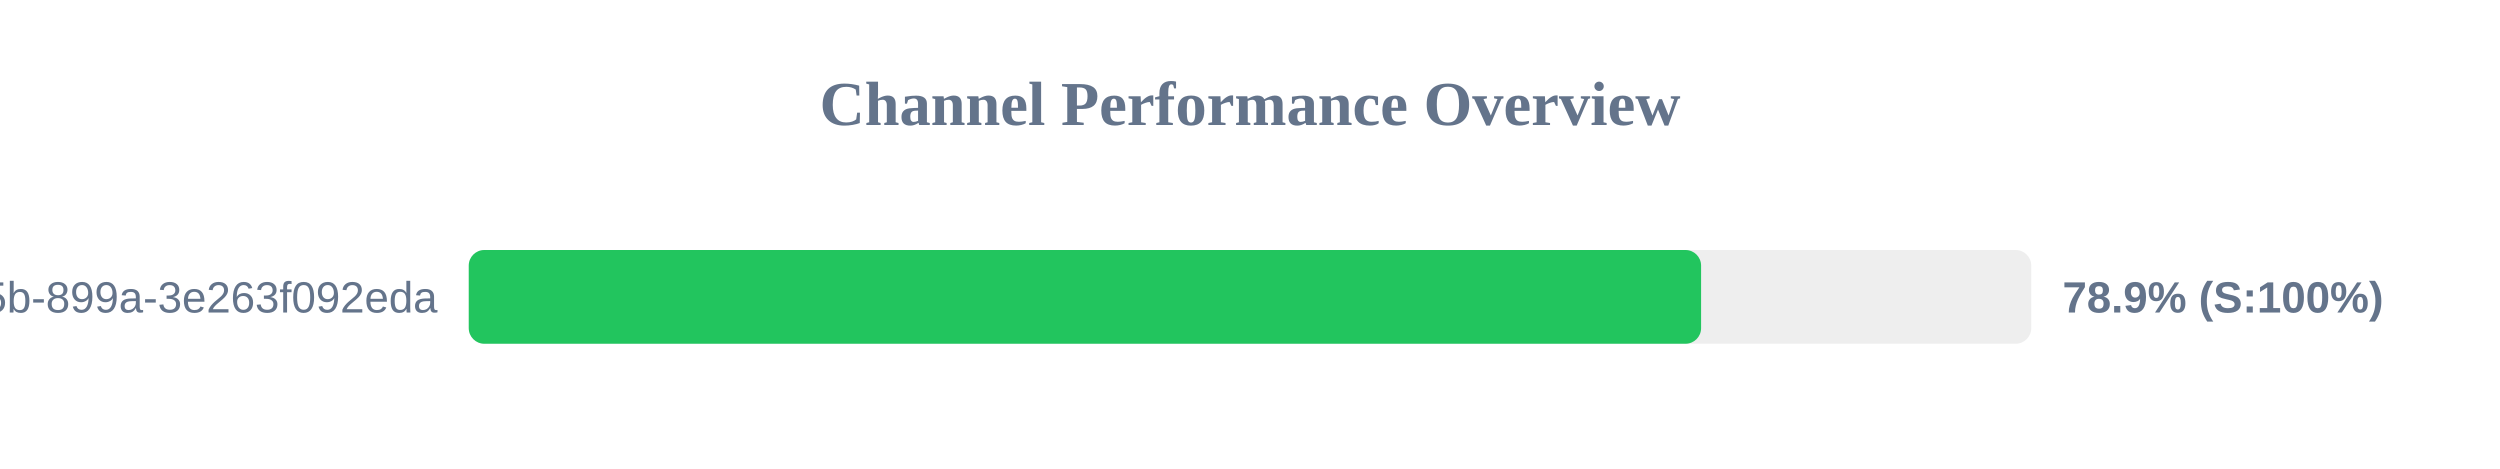
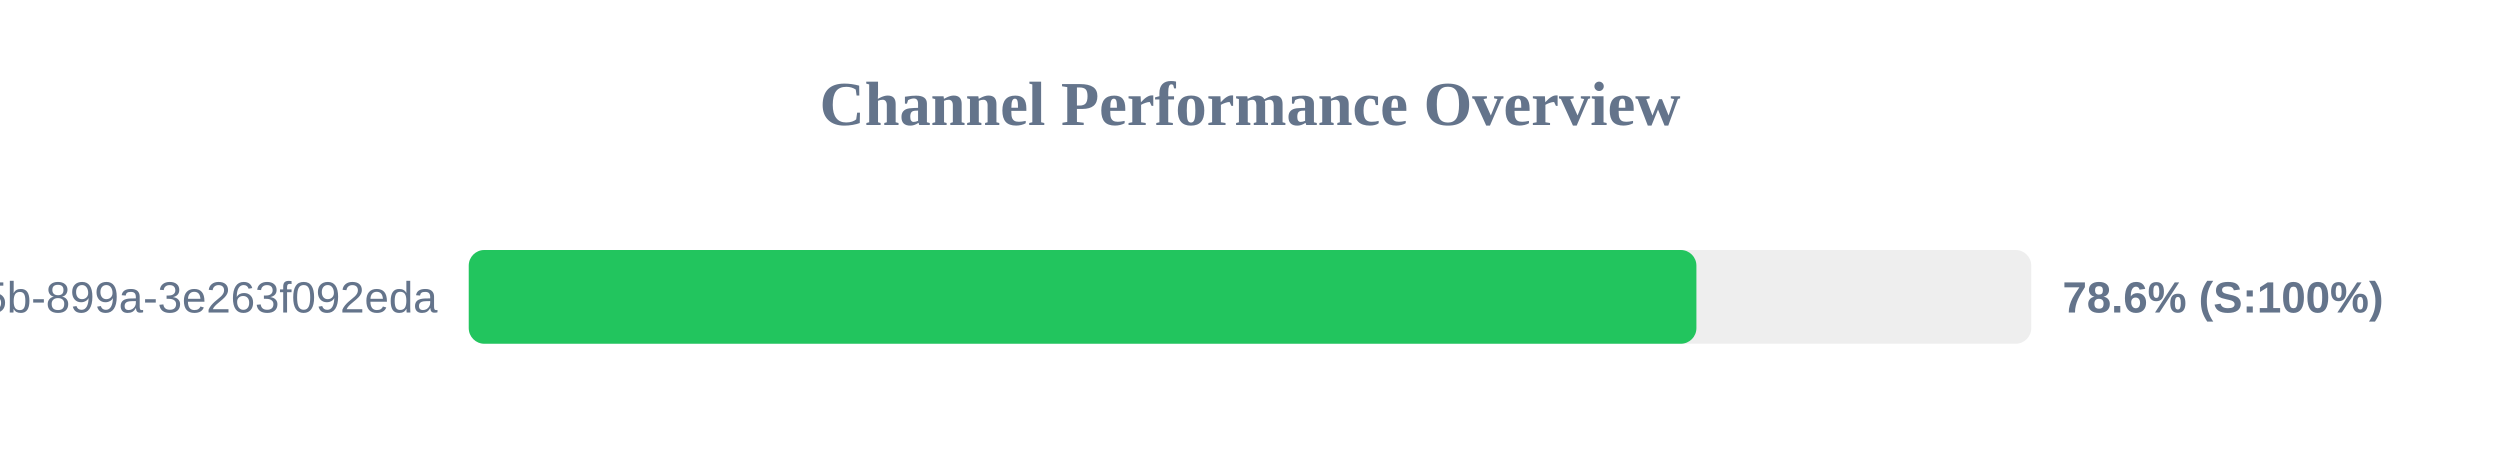
<svg xmlns="http://www.w3.org/2000/svg" width="800" height="150" version="1.1">
  <style>
        .row { font: 14px Arial; fill: #64748b; }
        .score { font: bold 14px Arial; fill: #64748b; }
    </style>
  <text x="400" y="40" text-anchor="middle" font-size="20px" font-weight="bold" fill="#64748b">Channel Performance Overview</text>
  <rect x="150" y="80" width="500" height="30" fill="#eee" rx="5" />
-   <rect x="150" y="80" width="394.35" height="30" fill="#22c55e" rx="5" />
+   <rect x="150" y="80" width="392.85" height="30" fill="#22c55e" rx="5" />
  <text x="140" y="100" text-anchor="end" class="row">?uuid=6bf726db-fb0b-405b-899a-3e263f092eda</text>
-   <text x="660" y="100" text-anchor="start" class="score">78.9% (S:100%)</text>
+   <text x="660" y="100" text-anchor="start" class="score">78.6% (S:100%)</text>
</svg>
